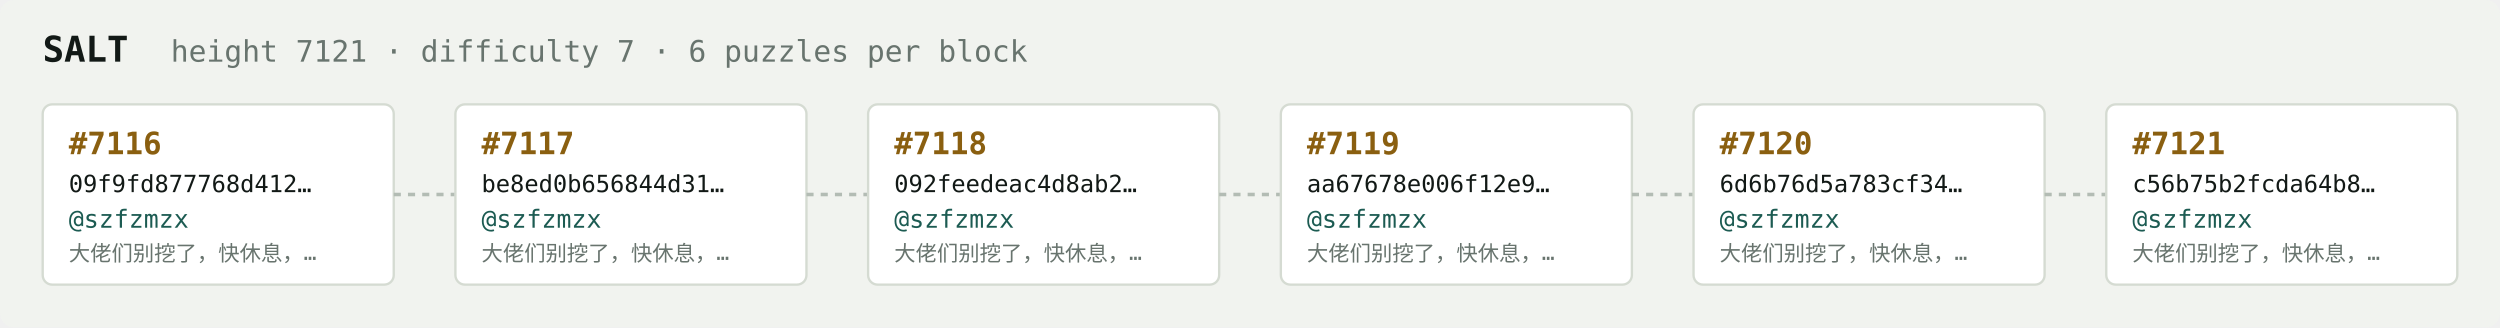
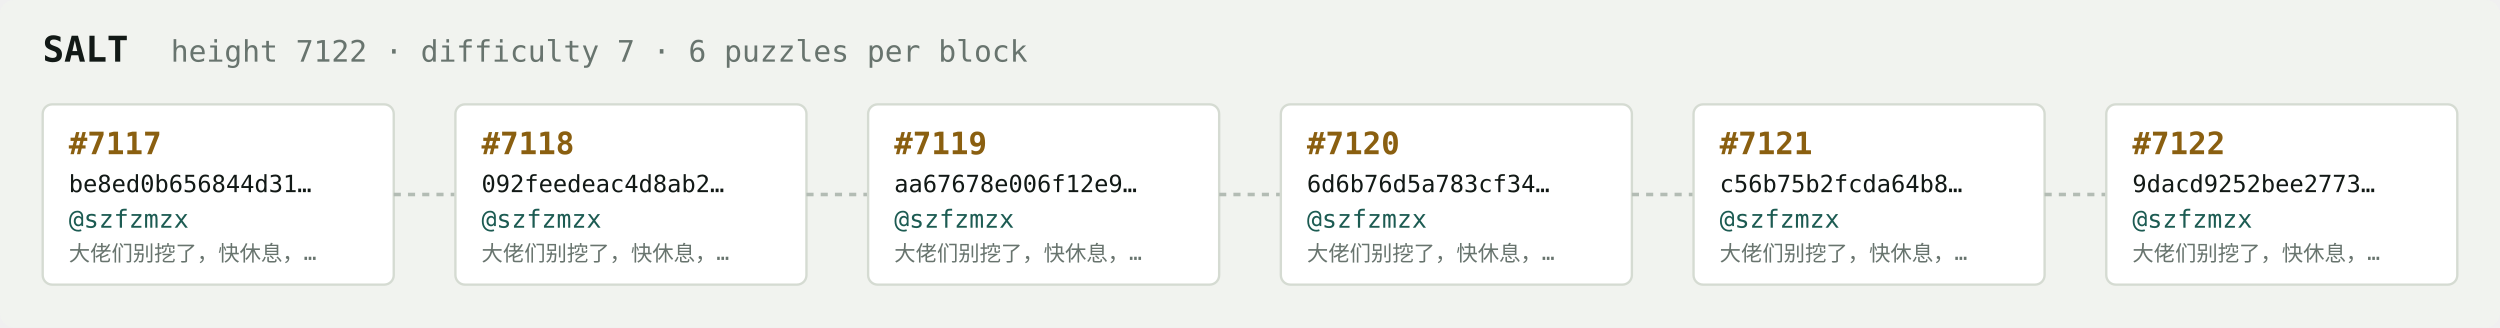
<svg xmlns="http://www.w3.org/2000/svg" width="1054" height="138" viewBox="0 0 1054 138" font-family="ui-monospace,SFMono-Regular,Menlo,monospace">
  <rect fill="#f1f3ef" width="1054" height="138" rx="6" />
  <text x="18" y="26" fill="#121916" font-size="15" font-weight="700">SALT</text>
-   <text x="72" y="26" fill="#68746e" font-size="12.5">height 7121 · difficulty 7 · 6 puzzles per block</text>
+   <text x="72" y="26" fill="#68746e" font-size="12.5">height 7122 · difficulty 7 · 6 puzzles per block</text>
  <rect x="18" y="44" width="148" height="76" rx="4" fill="#ffffff" stroke="#d5dbd2" stroke-width="1" />
-   <text x="29" y="65" fill="#8a5f10" font-size="13" font-weight="700">#7116</text>
-   <text x="29" y="81" fill="#121916" font-size="10">09f9fd877768d412…</text>
+   <text x="29" y="65" fill="#8a5f10" font-size="13" font-weight="700">#7117</text>
+   <text x="29" y="81" fill="#121916" font-size="10">be8ed0b656844d31…</text>
  <text x="29" y="96" fill="#1c5b52" font-size="10.5">@szfzmzx</text>
  <text x="29" y="110" fill="#68746e" font-size="9">大佬们别挖了，快休息，…</text>
  <line x1="166" y1="82.0" x2="192" y2="82.0" stroke="#b3bcb4" stroke-width="1.5" stroke-dasharray="3 3" />
  <rect x="192" y="44" width="148" height="76" rx="4" fill="#ffffff" stroke="#d5dbd2" stroke-width="1" />
-   <text x="203" y="65" fill="#8a5f10" font-size="13" font-weight="700">#7117</text>
-   <text x="203" y="81" fill="#121916" font-size="10">be8ed0b656844d31…</text>
+   <text x="203" y="65" fill="#8a5f10" font-size="13" font-weight="700">#7118</text>
+   <text x="203" y="81" fill="#121916" font-size="10">092feedeac4d8ab2…</text>
  <text x="203" y="96" fill="#1c5b52" font-size="10.5">@szfzmzx</text>
  <text x="203" y="110" fill="#68746e" font-size="9">大佬们别挖了，快休息，…</text>
  <line x1="340" y1="82.0" x2="366" y2="82.0" stroke="#b3bcb4" stroke-width="1.5" stroke-dasharray="3 3" />
  <rect x="366" y="44" width="148" height="76" rx="4" fill="#ffffff" stroke="#d5dbd2" stroke-width="1" />
-   <text x="377" y="65" fill="#8a5f10" font-size="13" font-weight="700">#7118</text>
-   <text x="377" y="81" fill="#121916" font-size="10">092feedeac4d8ab2…</text>
+   <text x="377" y="65" fill="#8a5f10" font-size="13" font-weight="700">#7119</text>
+   <text x="377" y="81" fill="#121916" font-size="10">aa67678e006f12e9…</text>
  <text x="377" y="96" fill="#1c5b52" font-size="10.5">@szfzmzx</text>
  <text x="377" y="110" fill="#68746e" font-size="9">大佬们别挖了，快休息，…</text>
  <line x1="514" y1="82.0" x2="540" y2="82.0" stroke="#b3bcb4" stroke-width="1.5" stroke-dasharray="3 3" />
  <rect x="540" y="44" width="148" height="76" rx="4" fill="#ffffff" stroke="#d5dbd2" stroke-width="1" />
-   <text x="551" y="65" fill="#8a5f10" font-size="13" font-weight="700">#7119</text>
-   <text x="551" y="81" fill="#121916" font-size="10">aa67678e006f12e9…</text>
+   <text x="551" y="65" fill="#8a5f10" font-size="13" font-weight="700">#7120</text>
+   <text x="551" y="81" fill="#121916" font-size="10">6d6b76d5a783cf34…</text>
  <text x="551" y="96" fill="#1c5b52" font-size="10.5">@szfzmzx</text>
  <text x="551" y="110" fill="#68746e" font-size="9">大佬们别挖了，快休息，…</text>
  <line x1="688" y1="82.0" x2="714" y2="82.0" stroke="#b3bcb4" stroke-width="1.5" stroke-dasharray="3 3" />
  <rect x="714" y="44" width="148" height="76" rx="4" fill="#ffffff" stroke="#d5dbd2" stroke-width="1" />
-   <text x="725" y="65" fill="#8a5f10" font-size="13" font-weight="700">#7120</text>
-   <text x="725" y="81" fill="#121916" font-size="10">6d6b76d5a783cf34…</text>
+   <text x="725" y="65" fill="#8a5f10" font-size="13" font-weight="700">#7121</text>
+   <text x="725" y="81" fill="#121916" font-size="10">c56b75b2fcda64b8…</text>
  <text x="725" y="96" fill="#1c5b52" font-size="10.5">@szfzmzx</text>
  <text x="725" y="110" fill="#68746e" font-size="9">大佬们别挖了，快休息，…</text>
  <line x1="862" y1="82.0" x2="888" y2="82.0" stroke="#b3bcb4" stroke-width="1.5" stroke-dasharray="3 3" />
  <rect x="888" y="44" width="148" height="76" rx="4" fill="#ffffff" stroke="#d5dbd2" stroke-width="1" />
-   <text x="899" y="65" fill="#8a5f10" font-size="13" font-weight="700">#7121</text>
-   <text x="899" y="81" fill="#121916" font-size="10">c56b75b2fcda64b8…</text>
+   <text x="899" y="65" fill="#8a5f10" font-size="13" font-weight="700">#7122</text>
+   <text x="899" y="81" fill="#121916" font-size="10">9dacd9252bee2773…</text>
  <text x="899" y="96" fill="#1c5b52" font-size="10.5">@szfzmzx</text>
  <text x="899" y="110" fill="#68746e" font-size="9">大佬们别挖了，快休息，…</text>
</svg>
